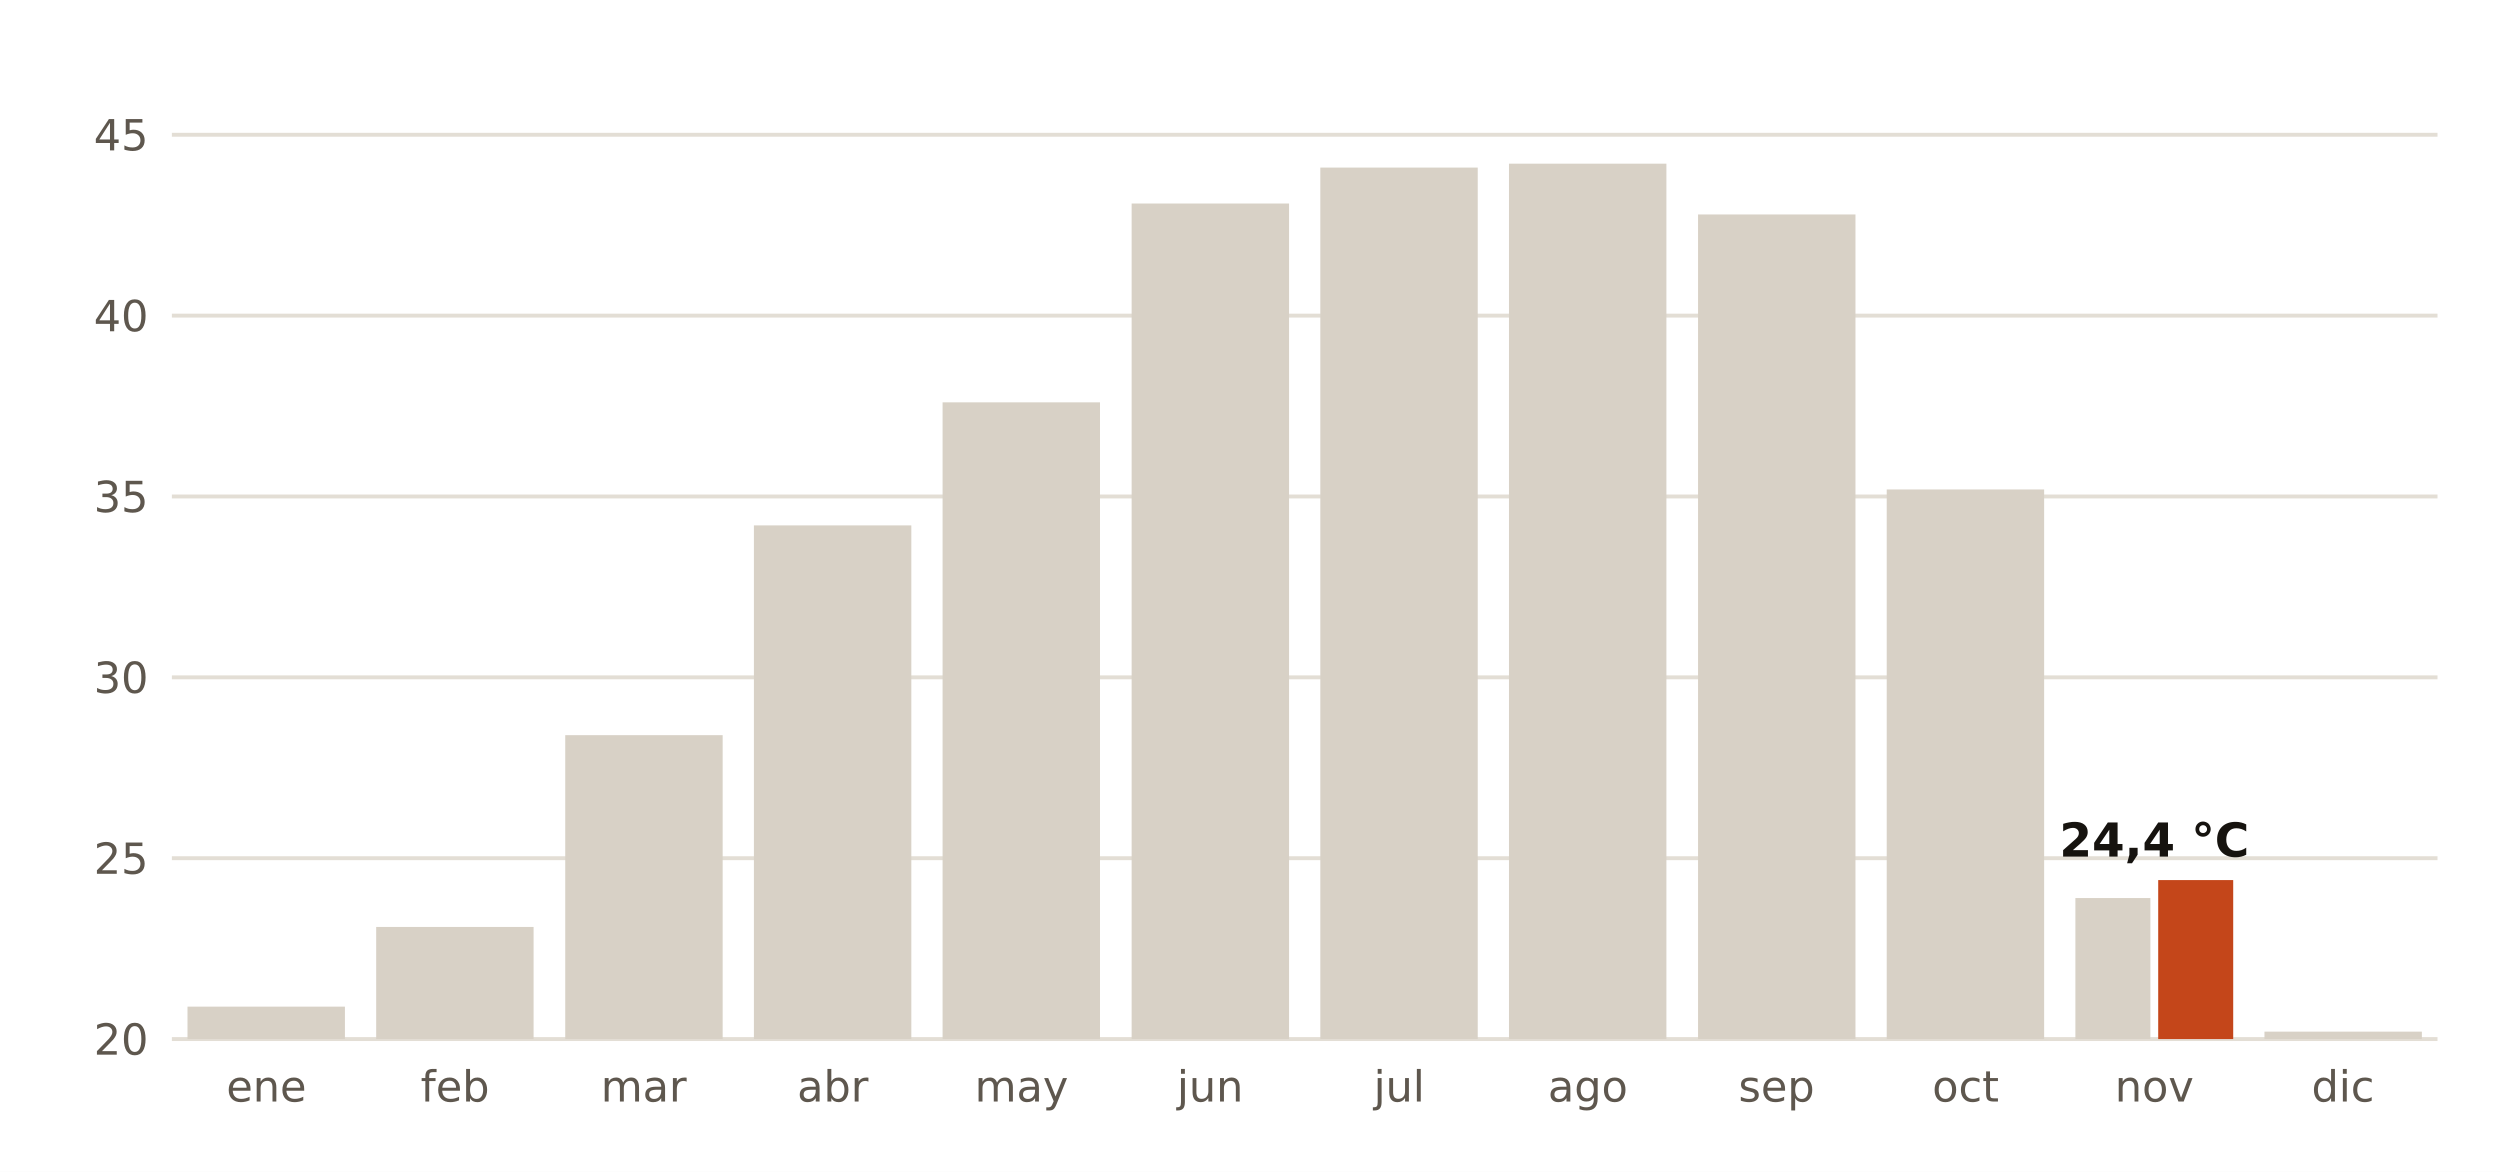
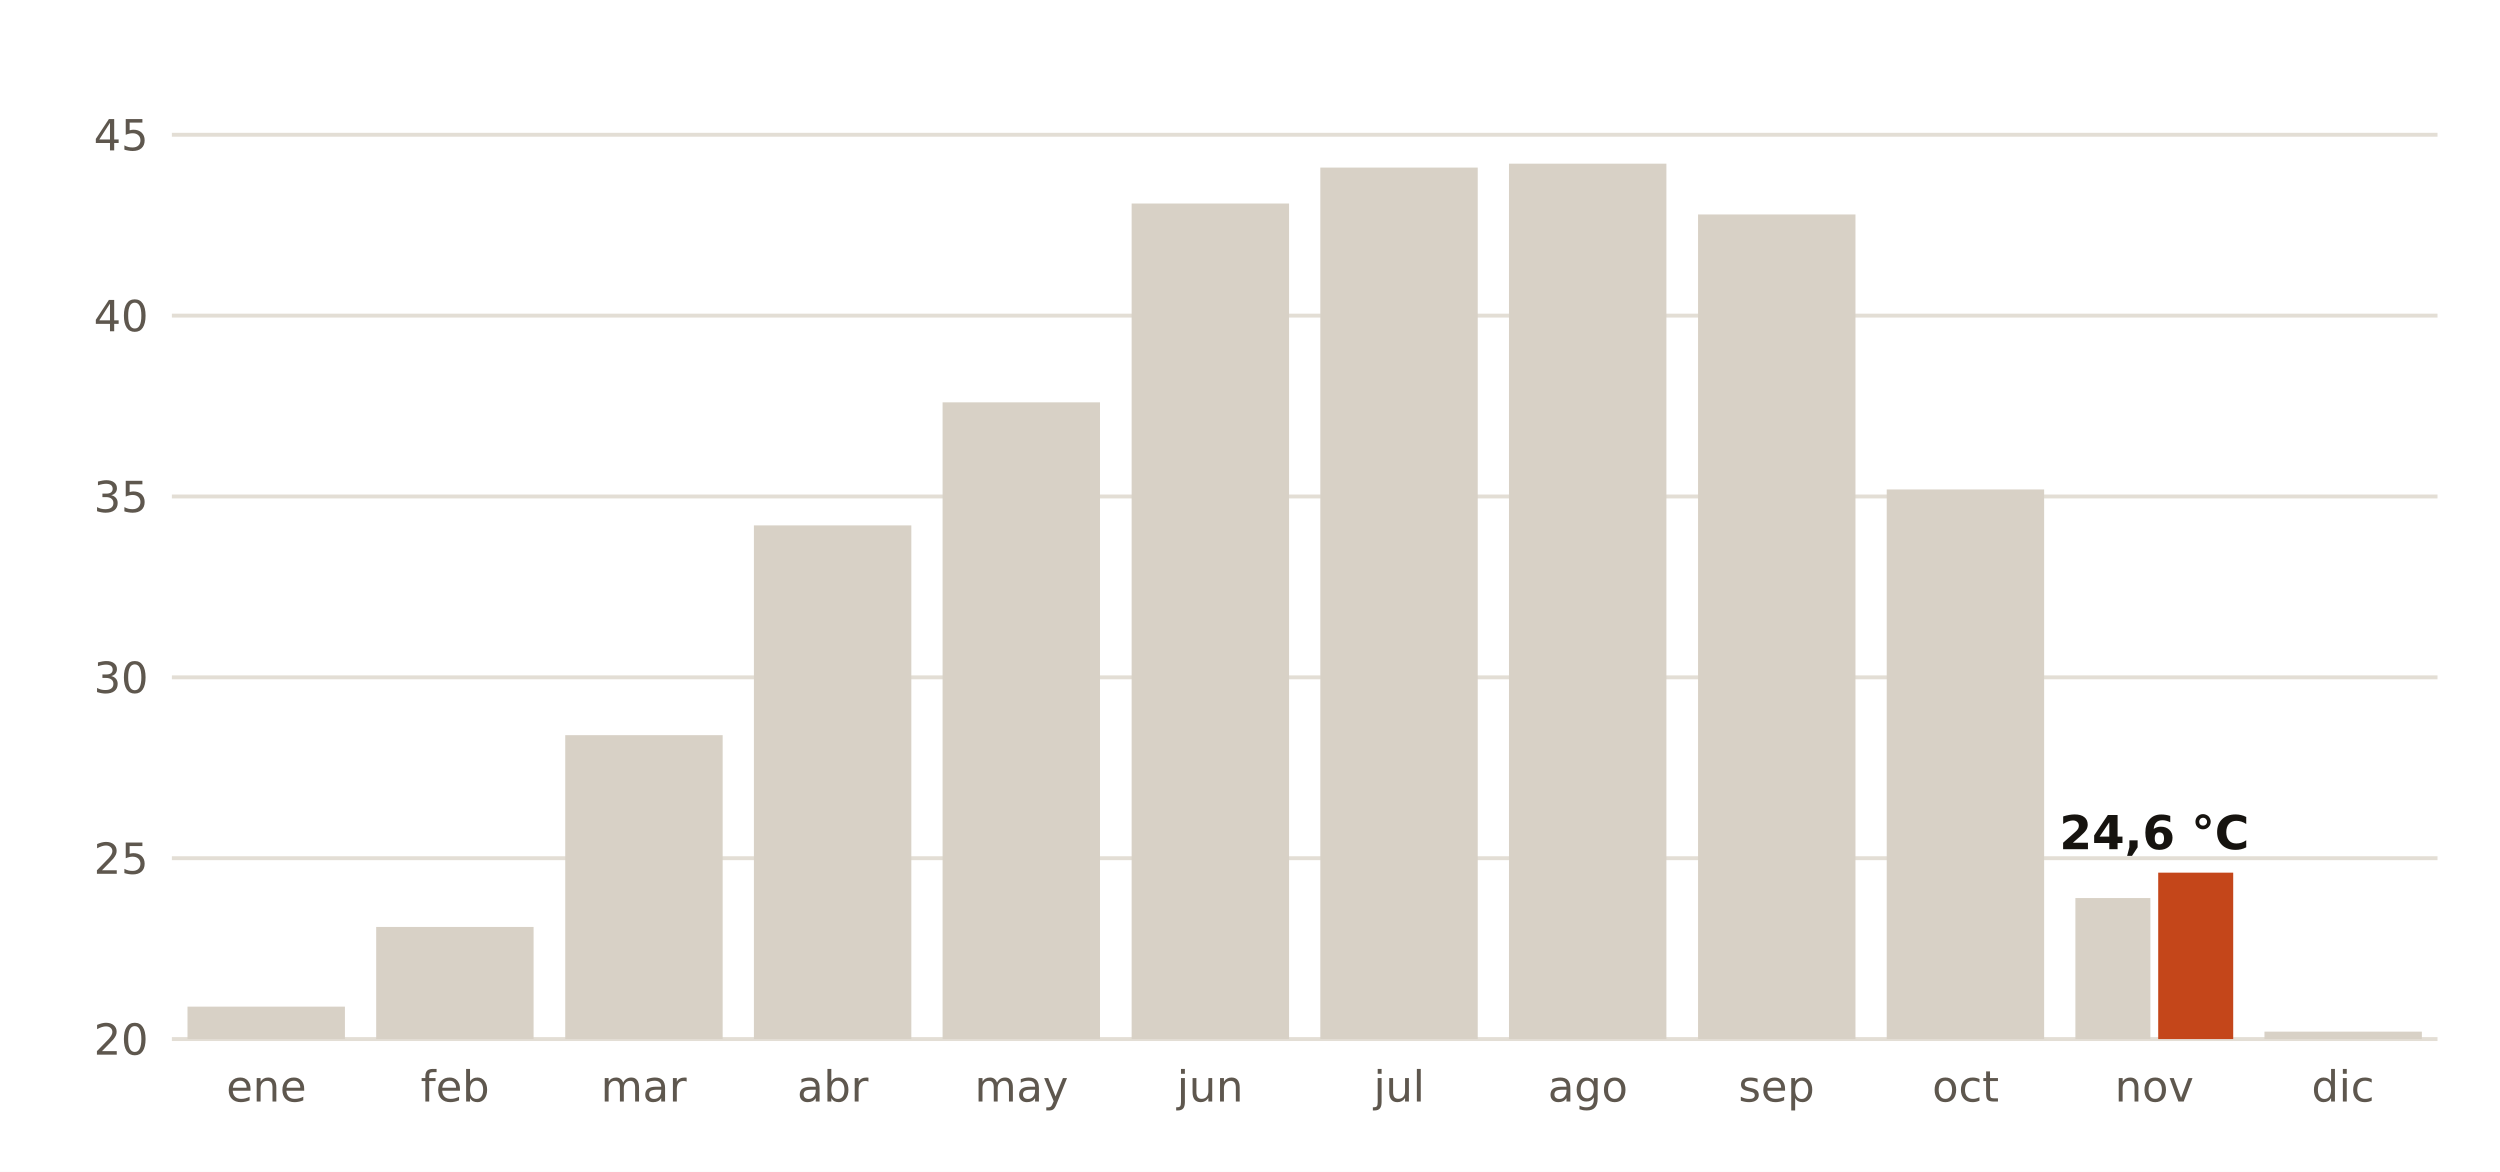
<svg xmlns="http://www.w3.org/2000/svg" viewBox="0 0 640 300" width="640" height="300" role="img" aria-label="Récord de temperatura máxima de cada mes en la estación de AEMET de Zarza la Mayor (Cáceres)">
  <rect width="640" height="300" fill="#FFFFFF" />
  <line x1="44" x2="624" y1="266.0" y2="266.0" stroke="#E3DED5" stroke-width="1" />
  <text x="38.0" y="270.0" font-size="11" fill="#5E574E" text-anchor="end" font-weight="400" font-family="Public Sans, DejaVu Sans, Arial, sans-serif">20</text>
  <line x1="44" x2="624" y1="219.7" y2="219.7" stroke="#E3DED5" stroke-width="1" />
  <text x="38.0" y="223.7" font-size="11" fill="#5E574E" text-anchor="end" font-weight="400" font-family="Public Sans, DejaVu Sans, Arial, sans-serif">25</text>
  <line x1="44" x2="624" y1="173.4" y2="173.4" stroke="#E3DED5" stroke-width="1" />
  <text x="38.0" y="177.4" font-size="11" fill="#5E574E" text-anchor="end" font-weight="400" font-family="Public Sans, DejaVu Sans, Arial, sans-serif">30</text>
  <line x1="44" x2="624" y1="127.1" y2="127.1" stroke="#E3DED5" stroke-width="1" />
  <text x="38.0" y="131.1" font-size="11" fill="#5E574E" text-anchor="end" font-weight="400" font-family="Public Sans, DejaVu Sans, Arial, sans-serif">35</text>
  <line x1="44" x2="624" y1="80.8" y2="80.8" stroke="#E3DED5" stroke-width="1" />
  <text x="38.0" y="84.8" font-size="11" fill="#5E574E" text-anchor="end" font-weight="400" font-family="Public Sans, DejaVu Sans, Arial, sans-serif">40</text>
  <line x1="44" x2="624" y1="34.5" y2="34.5" stroke="#E3DED5" stroke-width="1" />
  <text x="38.0" y="38.5" font-size="11" fill="#5E574E" text-anchor="end" font-weight="400" font-family="Public Sans, DejaVu Sans, Arial, sans-serif">45</text>
  <text x="68.2" y="282.0" font-size="11" fill="#5E574E" text-anchor="middle" font-weight="400" font-family="Public Sans, DejaVu Sans, Arial, sans-serif">ene</text>
  <rect x="48.0" y="257.7" width="40.3" height="8.3" fill="#D8D1C6" />
  <text x="116.5" y="282.0" font-size="11" fill="#5E574E" text-anchor="middle" font-weight="400" font-family="Public Sans, DejaVu Sans, Arial, sans-serif">feb</text>
  <rect x="96.3" y="237.3" width="40.3" height="28.7" fill="#D8D1C6" />
  <text x="164.8" y="282.0" font-size="11" fill="#5E574E" text-anchor="middle" font-weight="400" font-family="Public Sans, DejaVu Sans, Arial, sans-serif">mar</text>
  <rect x="144.7" y="188.2" width="40.3" height="77.8" fill="#D8D1C6" />
  <text x="213.2" y="282.0" font-size="11" fill="#5E574E" text-anchor="middle" font-weight="400" font-family="Public Sans, DejaVu Sans, Arial, sans-serif">abr</text>
  <rect x="193.0" y="134.5" width="40.3" height="131.5" fill="#D8D1C6" />
  <text x="261.5" y="282.0" font-size="11" fill="#5E574E" text-anchor="middle" font-weight="400" font-family="Public Sans, DejaVu Sans, Arial, sans-serif">may</text>
  <rect x="241.3" y="103.0" width="40.3" height="163.0" fill="#D8D1C6" />
  <text x="309.8" y="282.0" font-size="11" fill="#5E574E" text-anchor="middle" font-weight="400" font-family="Public Sans, DejaVu Sans, Arial, sans-serif">jun</text>
  <rect x="289.7" y="52.1" width="40.3" height="213.9" fill="#D8D1C6" />
  <text x="358.2" y="282.0" font-size="11" fill="#5E574E" text-anchor="middle" font-weight="400" font-family="Public Sans, DejaVu Sans, Arial, sans-serif">jul</text>
  <rect x="338.0" y="42.9" width="40.3" height="223.1" fill="#D8D1C6" />
  <text x="406.5" y="282.0" font-size="11" fill="#5E574E" text-anchor="middle" font-weight="400" font-family="Public Sans, DejaVu Sans, Arial, sans-serif">ago</text>
  <rect x="386.3" y="41.9" width="40.3" height="224.1" fill="#D8D1C6" />
  <text x="454.8" y="282.0" font-size="11" fill="#5E574E" text-anchor="middle" font-weight="400" font-family="Public Sans, DejaVu Sans, Arial, sans-serif">sep</text>
  <rect x="434.7" y="54.9" width="40.3" height="211.1" fill="#D8D1C6" />
  <text x="503.2" y="282.0" font-size="11" fill="#5E574E" text-anchor="middle" font-weight="400" font-family="Public Sans, DejaVu Sans, Arial, sans-serif">oct</text>
  <rect x="483.0" y="125.3" width="40.3" height="140.7" fill="#D8D1C6" />
  <text x="551.5" y="282.0" font-size="11" fill="#5E574E" text-anchor="middle" font-weight="400" font-family="Public Sans, DejaVu Sans, Arial, sans-serif">nov</text>
  <rect x="531.3" y="229.9" width="19.2" height="36.1" fill="#D8D1C6" />
-   <rect x="552.5" y="225.3" width="19.2" height="40.7" fill="#C4461A" />
-   <text x="551.5" y="219.3" font-size="12" fill="#16130F" text-anchor="middle" font-weight="700" font-family="Public Sans, DejaVu Sans, Arial, sans-serif">24,4 °C</text>
+   <rect x="552.5" y="223.4" width="19.2" height="42.6" fill="#C4461A" />
+   <text x="551.5" y="217.4" font-size="12" fill="#16130F" text-anchor="middle" font-weight="700" font-family="Public Sans, DejaVu Sans, Arial, sans-serif">24,6 °C</text>
  <text x="599.8" y="282.0" font-size="11" fill="#5E574E" text-anchor="middle" font-weight="400" font-family="Public Sans, DejaVu Sans, Arial, sans-serif">dic</text>
  <rect x="579.7" y="264.1" width="40.3" height="1.9" fill="#D8D1C6" />
</svg>
